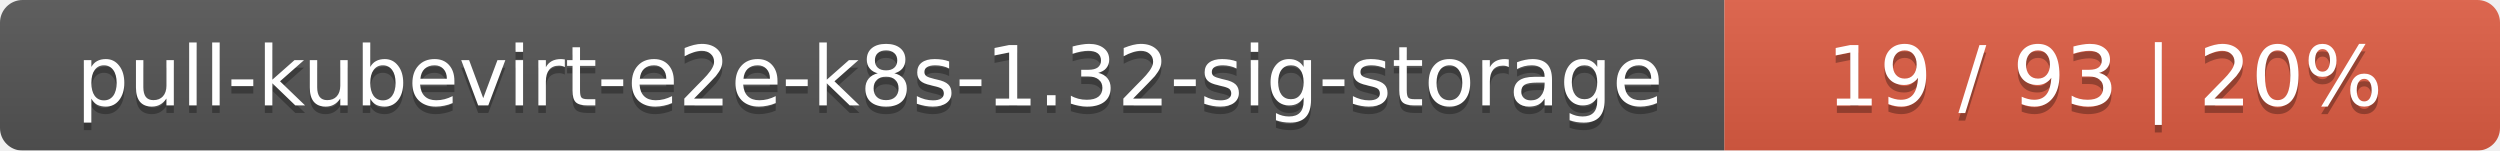
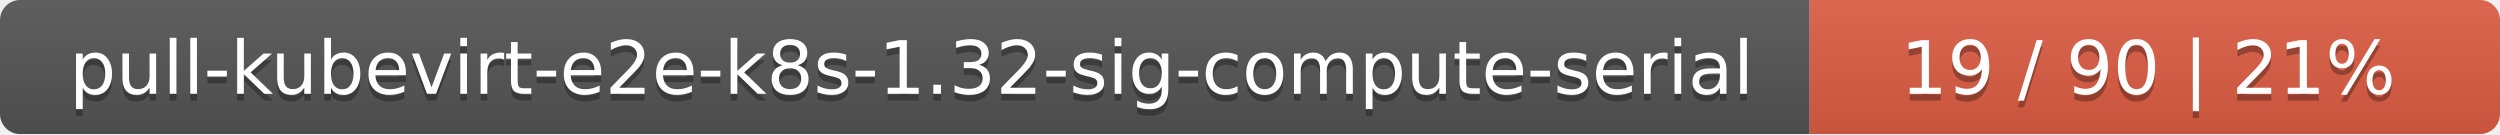
- <svg xmlns="http://www.w3.org/2000/svg" width="332" height="20">
+ <svg xmlns="http://www.w3.org/2000/svg" width="373" height="20">
  <linearGradient id="smooth" x2="0" y2="100%">
    <stop offset="0" stop-color="#bbb" stop-opacity=".1" />
    <stop offset="1" stop-opacity=".1" />
  </linearGradient>
  <mask id="round">
-     <rect width="332" height="20" rx="3" fill="#fff" />
+     <rect width="373" height="20" rx="3" fill="#fff" />
  </mask>
  <g mask="url(#round)">
-     <rect width="229" height="20" fill="#555" />
-     <rect x="229" width="103" height="20" fill="#e05d44" />
-     <rect width="332" height="20" fill="url(#smooth)" />
+     <rect width="270" height="20" fill="#555" />
+     <rect x="270" width="103" height="20" fill="#e05d44" />
+     <rect width="373" height="20" fill="url(#smooth)" />
  </g>
  <g fill="#fff" text-anchor="middle" font-family="DejaVu Sans,Verdana,Geneva,sans-serif" font-size="11">
-     <text x="115.5" y="15" fill="#010101" fill-opacity=".3">pull-kubevirt-e2e-k8s-1.32-sig-storage</text>
-     <text x="115.5" y="14">pull-kubevirt-e2e-k8s-1.32-sig-storage</text>
-     <text x="279.5" y="15" fill="#010101" fill-opacity=".3">19 / 93    |    20%</text>
-     <text x="279.5" y="14">19 / 93    |    20%</text>
+     <text x="136" y="15" fill="#010101" fill-opacity=".3">pull-kubevirt-e2e-k8s-1.32-sig-compute-serial</text>
+     <text x="136" y="14">pull-kubevirt-e2e-k8s-1.32-sig-compute-serial</text>
+     <text x="320.5" y="15" fill="#010101" fill-opacity=".3">19 / 90    |    21%</text>
+     <text x="320.5" y="14">19 / 90    |    21%</text>
  </g>
</svg>
